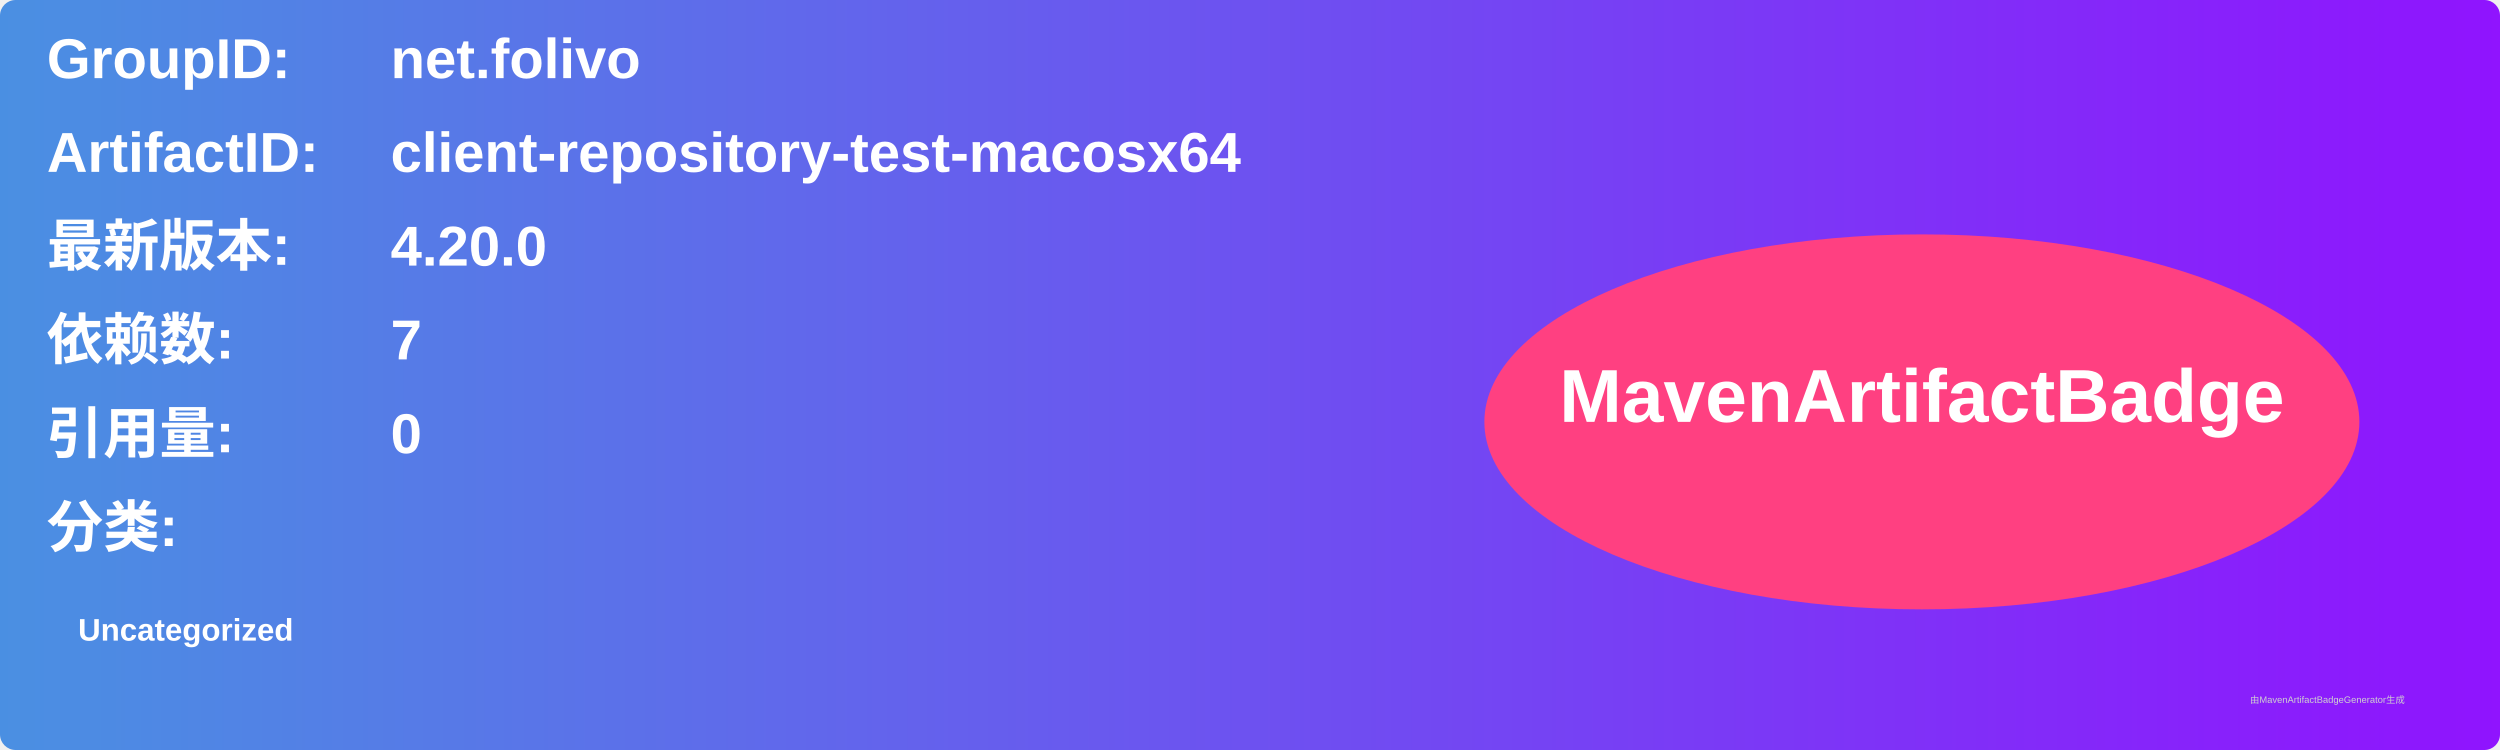
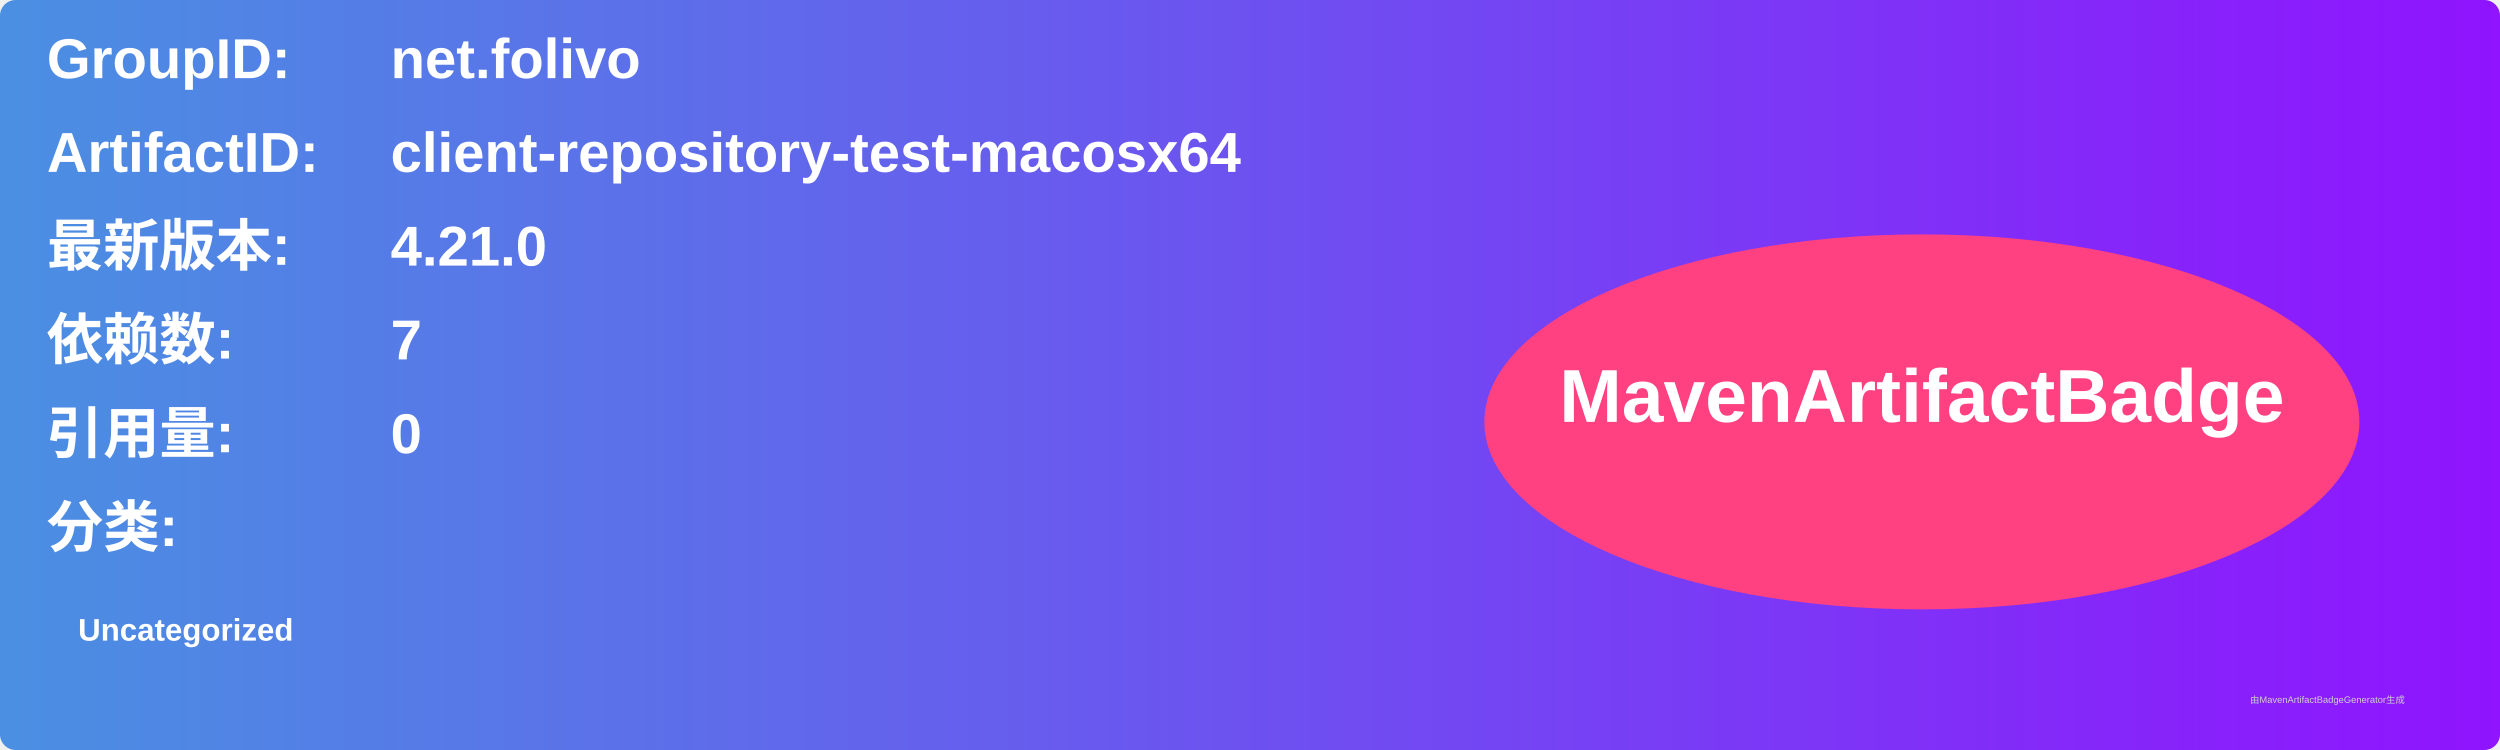
<svg xmlns="http://www.w3.org/2000/svg" width="800" height="240" viewBox="0 0 800 240">
  <linearGradient id="grad" x1="0%" y1="0%" x2="100%" y2="0%">
    <stop offset="0%" stop-color="#4a90e2" />
    <stop offset="100%" stop-color="#9013fe" />
  </linearGradient>
  <rect width="100%" height="100%" rx="5" ry="5" fill="url(#grad)" />
  <g transform="translate(15, 15)">
    <text x="0" y="10" font-family="Arial" font-size="18" fill="white" font-weight="bold" width="260">GroupID:</text>
    <text x="110" y="10" font-family="Arial" font-size="18" fill="white" font-weight="bold" width="460">net.folivo</text>
    <text x="0" y="40" font-family="Arial" font-size="18" fill="white" font-weight="bold" width="260">ArtifactID:</text>
    <text x="110" y="40" font-family="Arial" font-size="18" fill="white" font-weight="bold" width="460">client-repository-test-macosx64</text>
    <text x="0" y="70" font-family="Arial" font-size="18" fill="white" font-weight="bold">最新版本:</text>
    <text x="110" y="70" font-family="Arial" font-size="18" fill="white" font-weight="bold">
-       <tspan font-weight="bold">4.20.0</tspan>
+       <tspan font-weight="bold">4.21.0</tspan>
    </text>
    <text x="0" y="100" font-family="Arial" font-size="18" fill="white" font-weight="bold">依赖数: </text>
    <text x="110" y="100" font-family="Arial" font-size="18" fill="white">
      <tspan font-weight="bold">7</tspan>
    </text>
    <text x="0" y="130" font-family="Arial" font-size="18" fill="white" font-weight="bold">引用量: </text>
    <text x="110" y="130" font-family="Arial" font-size="18" fill="white">
      <tspan font-weight="bold">0</tspan>
    </text>
    <text x="0" y="160" font-family="Arial" font-size="18" fill="white" font-weight="bold">分类:</text>
    <text x="10" y="190" font-family="Arial" font-size="10" fill="white">
      <tspan font-weight="bold">Uncategorized</tspan>
    </text>
    <ellipse cx="600" cy="120" rx="140" ry="60" fill="#ff4081" />
    <text x="600" y="120" text-anchor="middle" font-family="Arial" font-size="24" fill="white" font-weight="bold">MavenArtifactBadge</text>
  </g>
  <text x="720" y="225" font-family="Arial" font-size="3" fill="#d0d0d0">由MavenArtifactBadgeGenerator生成</text>
</svg>
